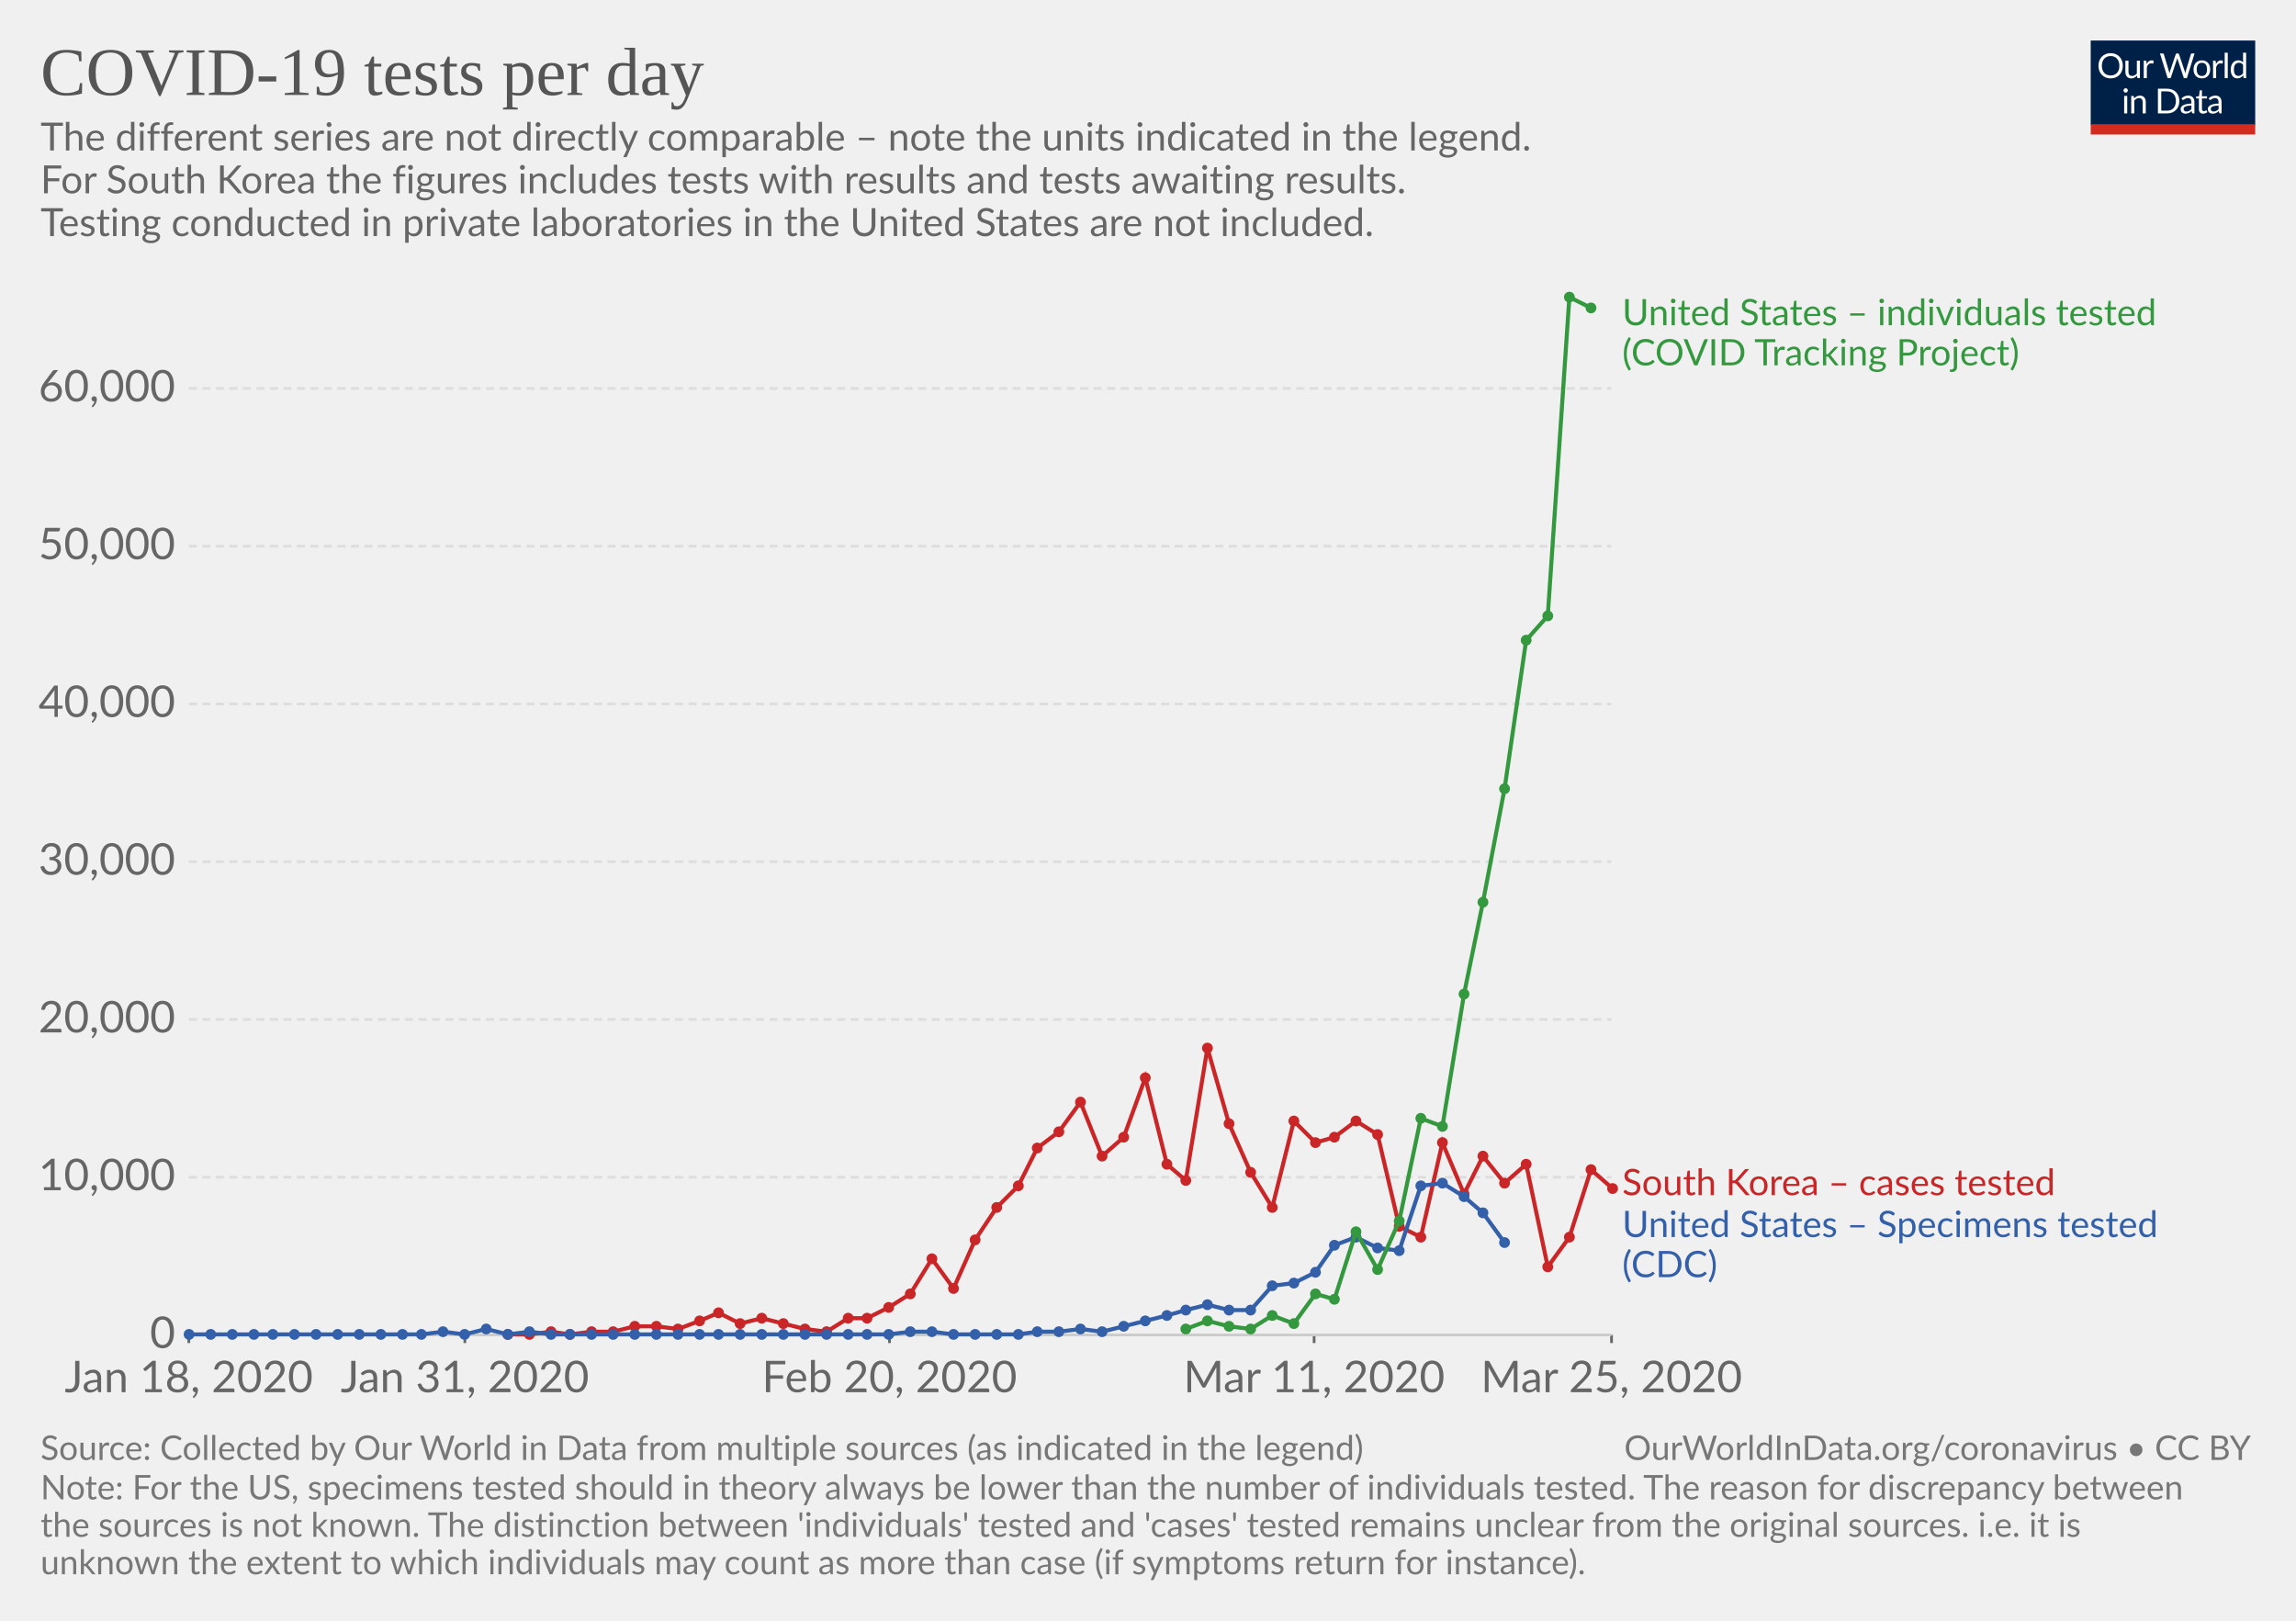
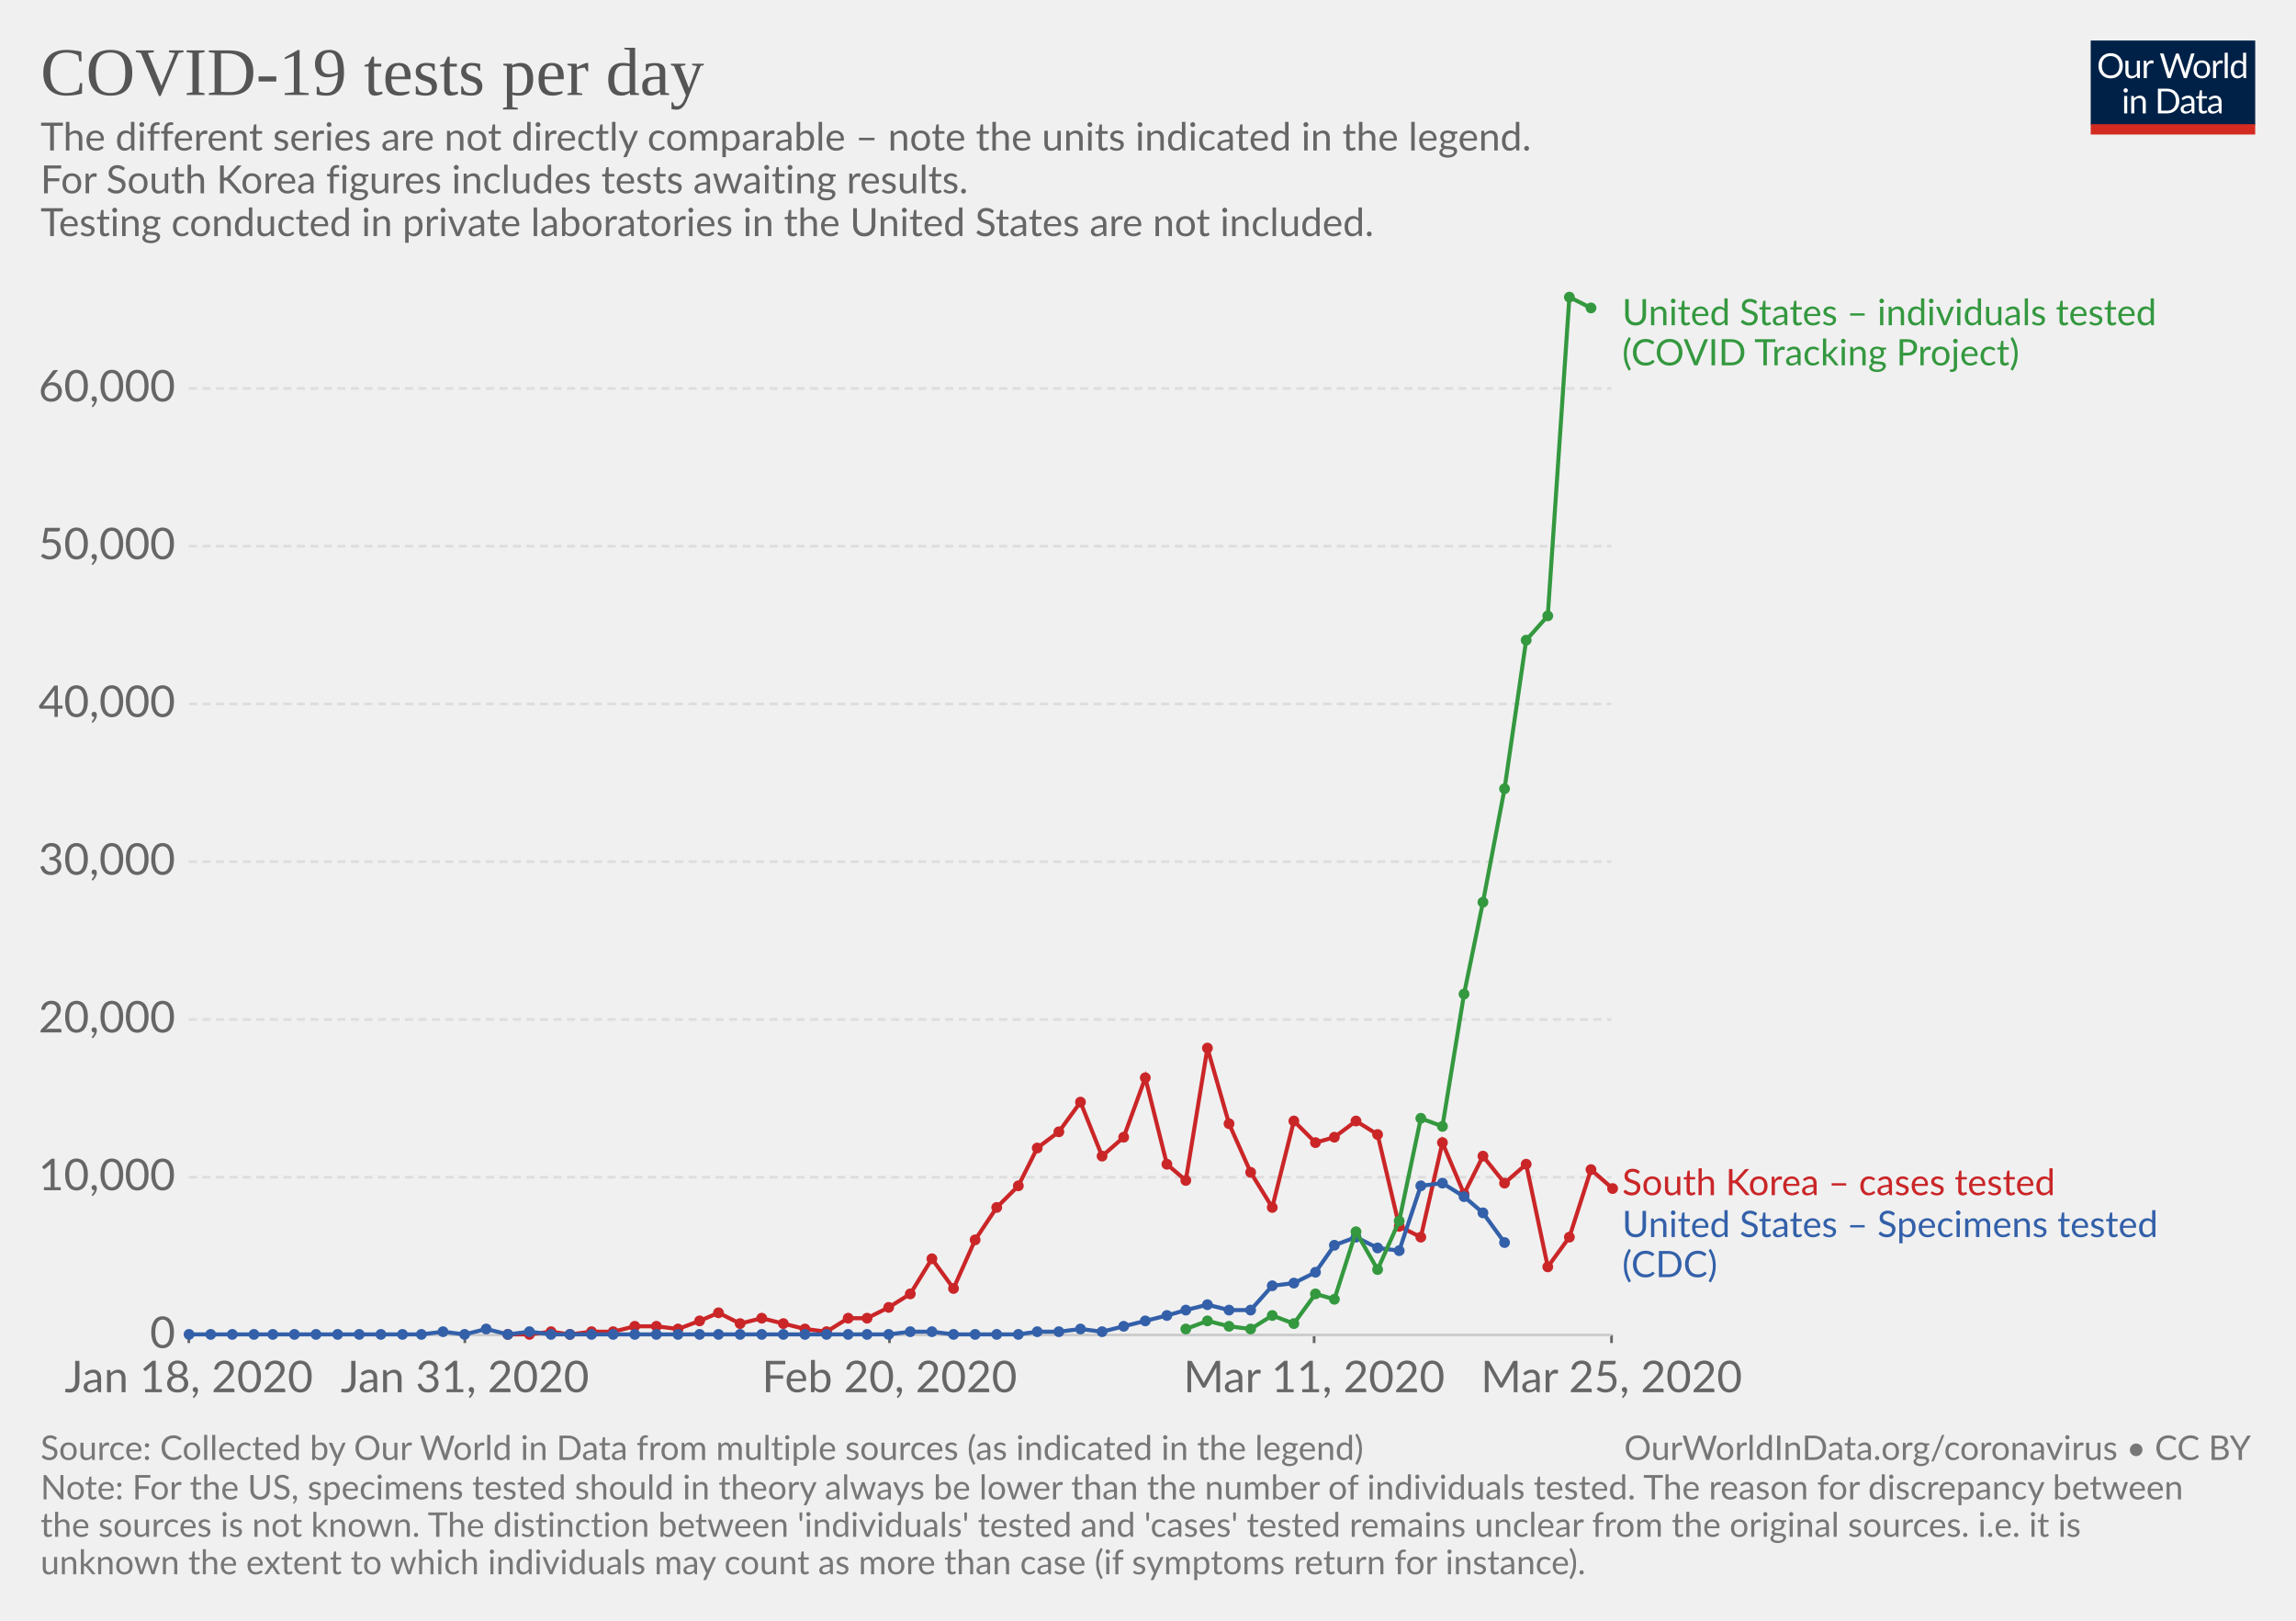
<svg xmlns="http://www.w3.org/2000/svg" version="1.1" style="font-family:Lato, 'Helvetica Neue', Helvetica, Arial, sans-serif;font-size:18px;background-color:white;text-rendering:optimizeLegibility;-webkit-font-smoothing:antialiased" width="850" height="600">
  <g class="HeaderView">
    <g transform="translate(774, 15) scale(0.29)">
      <svg width="210" height="120" viewBox="0 0 210 120" fill="none">
        <g clip-path="url(#clip0)">
          <path d="M0 0H210V107.89H0V0Z" fill="#002147" />
          <path d="M40.979 32.248C40.979 34.609 40.605 36.78 39.857 38.76C39.109 40.725 38.053 42.419 36.689 43.842C35.325 45.265 33.682 46.372 31.761 47.164C29.854 47.941 27.742 48.33 25.425 48.33C23.107 48.33 20.995 47.941 19.089 47.164C17.182 46.372 15.547 45.265 14.183 43.842C12.819 42.419 11.763 40.725 11.015 38.76C10.267 36.78 9.893 34.609 9.893 32.248C9.893 29.887 10.267 27.723 11.015 25.758C11.763 23.778 12.819 22.077 14.183 20.654C15.547 19.217 17.182 18.102 19.089 17.31C20.995 16.518 23.107 16.122 25.425 16.122C27.742 16.122 29.854 16.518 31.761 17.31C33.682 18.102 35.325 19.217 36.689 20.654C38.053 22.077 39.109 23.778 39.857 25.758C40.605 27.723 40.979 29.887 40.979 32.248ZM36.601 32.248C36.601 30.312 36.337 28.574 35.809 27.034C35.281 25.494 34.533 24.196 33.565 23.14C32.597 22.069 31.423 21.248 30.045 20.676C28.666 20.104 27.126 19.818 25.425 19.818C23.738 19.818 22.205 20.104 20.827 20.676C19.448 21.248 18.267 22.069 17.285 23.14C16.317 24.196 15.569 25.494 15.041 27.034C14.513 28.574 14.249 30.312 14.249 32.248C14.249 34.184 14.513 35.922 15.041 37.462C15.569 38.987 16.317 40.285 17.285 41.356C18.267 42.412 19.448 43.226 20.827 43.798C22.205 44.355 23.738 44.634 25.425 44.634C27.126 44.634 28.666 44.355 30.045 43.798C31.423 43.226 32.597 42.412 33.565 41.356C34.533 40.285 35.281 38.987 35.809 37.462C36.337 35.922 36.601 34.184 36.601 32.248ZM62.823 25.714V48H60.491C59.934 48 59.582 47.729 59.435 47.186L59.127 44.788C58.159 45.859 57.074 46.724 55.871 47.384C54.669 48.029 53.29 48.352 51.735 48.352C50.518 48.352 49.44 48.154 48.501 47.758C47.577 47.347 46.8 46.775 46.169 46.042C45.539 45.309 45.062 44.421 44.739 43.38C44.431 42.339 44.277 41.187 44.277 39.926V25.714H48.193V39.926C48.193 41.613 48.575 42.918 49.337 43.842C50.115 44.766 51.295 45.228 52.879 45.228C54.038 45.228 55.116 44.957 56.113 44.414C57.125 43.857 58.057 43.094 58.907 42.126V25.714H62.823ZM71.43 30.18C72.135 28.655 73 27.467 74.027 26.616C75.053 25.751 76.307 25.318 77.789 25.318C78.258 25.318 78.705 25.369 79.131 25.472C79.571 25.575 79.959 25.736 80.297 25.956L80.011 28.882C79.923 29.249 79.703 29.432 79.351 29.432C79.145 29.432 78.845 29.388 78.449 29.3C78.053 29.212 77.605 29.168 77.107 29.168C76.403 29.168 75.772 29.271 75.215 29.476C74.672 29.681 74.181 29.989 73.741 30.4C73.315 30.796 72.927 31.295 72.575 31.896C72.237 32.483 71.929 33.157 71.651 33.92V48H67.713V25.714H69.957C70.382 25.714 70.675 25.795 70.837 25.956C70.998 26.117 71.108 26.396 71.167 26.792L71.43 30.18ZM132.589 16.474L122.755 48H118.927L110.941 23.954C110.867 23.719 110.794 23.47 110.721 23.206C110.662 22.942 110.596 22.663 110.523 22.37C110.449 22.663 110.376 22.942 110.303 23.206C110.23 23.47 110.156 23.719 110.083 23.954L102.053 48H98.225L88.391 16.474H91.933C92.314 16.474 92.629 16.569 92.879 16.76C93.143 16.951 93.311 17.193 93.385 17.486L99.897 39.398C99.999 39.794 100.095 40.219 100.183 40.674C100.285 41.129 100.381 41.613 100.469 42.126C100.571 41.613 100.674 41.129 100.777 40.674C100.894 40.205 101.019 39.779 101.151 39.398L108.565 17.486C108.653 17.237 108.821 17.009 109.071 16.804C109.335 16.584 109.65 16.474 110.017 16.474H111.249C111.63 16.474 111.938 16.569 112.173 16.76C112.407 16.951 112.583 17.193 112.701 17.486L120.093 39.398C120.225 39.779 120.342 40.19 120.445 40.63C120.562 41.07 120.672 41.532 120.775 42.016C120.848 41.532 120.929 41.07 121.017 40.63C121.105 40.19 121.2 39.779 121.303 39.398L127.837 17.486C127.91 17.222 128.072 16.987 128.321 16.782C128.585 16.577 128.9 16.474 129.267 16.474H132.589ZM141.94 25.362C143.568 25.362 145.034 25.633 146.34 26.176C147.645 26.719 148.76 27.489 149.684 28.486C150.608 29.483 151.312 30.693 151.796 32.116C152.294 33.524 152.544 35.101 152.544 36.846C152.544 38.606 152.294 40.19 151.796 41.598C151.312 43.006 150.608 44.209 149.684 45.206C148.76 46.203 147.645 46.973 146.34 47.516C145.034 48.044 143.568 48.308 141.94 48.308C140.297 48.308 138.816 48.044 137.496 47.516C136.19 46.973 135.076 46.203 134.152 45.206C133.228 44.209 132.516 43.006 132.018 41.598C131.534 40.19 131.292 38.606 131.292 36.846C131.292 35.101 131.534 33.524 132.018 32.116C132.516 30.693 133.228 29.483 134.152 28.486C135.076 27.489 136.19 26.719 137.496 26.176C138.816 25.633 140.297 25.362 141.94 25.362ZM141.94 45.25C144.14 45.25 145.782 44.517 146.868 43.05C147.953 41.569 148.496 39.508 148.496 36.868C148.496 34.213 147.953 32.145 146.868 30.664C145.782 29.183 144.14 28.442 141.94 28.442C140.825 28.442 139.85 28.633 139.014 29.014C138.192 29.395 137.503 29.945 136.946 30.664C136.403 31.383 135.992 32.27 135.714 33.326C135.45 34.367 135.318 35.548 135.318 36.868C135.318 39.508 135.86 41.569 136.946 43.05C138.046 44.517 139.71 45.25 141.94 45.25ZM159.908 30.18C160.612 28.655 161.478 27.467 162.504 26.616C163.531 25.751 164.785 25.318 166.266 25.318C166.736 25.318 167.183 25.369 167.608 25.472C168.048 25.575 168.437 25.736 168.774 25.956L168.488 28.882C168.4 29.249 168.18 29.432 167.828 29.432C167.623 29.432 167.322 29.388 166.926 29.3C166.53 29.212 166.083 29.168 165.584 29.168C164.88 29.168 164.25 29.271 163.692 29.476C163.15 29.681 162.658 29.989 162.218 30.4C161.793 30.796 161.404 31.295 161.052 31.896C160.715 32.483 160.407 33.157 160.128 33.92V48H156.19V25.714H158.434C158.86 25.714 159.153 25.795 159.314 25.956C159.476 26.117 159.586 26.396 159.644 26.792L159.908 30.18ZM174.946 15.594V48H171.03V15.594H174.946ZM194.496 31.016C193.763 30.033 192.971 29.351 192.12 28.97C191.269 28.574 190.316 28.376 189.26 28.376C187.192 28.376 185.601 29.117 184.486 30.598C183.371 32.079 182.814 34.191 182.814 36.934C182.814 38.386 182.939 39.633 183.188 40.674C183.437 41.701 183.804 42.551 184.288 43.226C184.772 43.886 185.366 44.37 186.07 44.678C186.774 44.986 187.573 45.14 188.468 45.14C189.759 45.14 190.881 44.847 191.834 44.26C192.802 43.673 193.689 42.845 194.496 41.774V31.016ZM198.412 15.594V48H196.08C195.523 48 195.171 47.729 195.024 47.186L194.672 44.48C193.719 45.624 192.633 46.548 191.416 47.252C190.199 47.956 188.791 48.308 187.192 48.308C185.916 48.308 184.757 48.066 183.716 47.582C182.675 47.083 181.787 46.357 181.054 45.404C180.321 44.451 179.756 43.263 179.36 41.84C178.964 40.417 178.766 38.782 178.766 36.934C178.766 35.291 178.986 33.766 179.426 32.358C179.866 30.935 180.497 29.703 181.318 28.662C182.139 27.621 183.144 26.807 184.332 26.22C185.535 25.619 186.884 25.318 188.38 25.318C189.744 25.318 190.91 25.553 191.878 26.022C192.861 26.477 193.733 27.115 194.496 27.936V15.594H198.412ZM46.614 70.714V93H42.698V70.714H46.614ZM47.45 63.718C47.45 64.099 47.369 64.459 47.208 64.796C47.061 65.119 46.856 65.412 46.592 65.676C46.343 65.925 46.042 66.123 45.69 66.27C45.352 66.417 44.993 66.49 44.612 66.49C44.23 66.49 43.871 66.417 43.534 66.27C43.211 66.123 42.925 65.925 42.676 65.676C42.426 65.412 42.228 65.119 42.082 64.796C41.935 64.459 41.862 64.099 41.862 63.718C41.862 63.337 41.935 62.977 42.082 62.64C42.228 62.288 42.426 61.987 42.676 61.738C42.925 61.474 43.211 61.269 43.534 61.122C43.871 60.975 44.23 60.902 44.612 60.902C44.993 60.902 45.352 60.975 45.69 61.122C46.042 61.269 46.343 61.474 46.592 61.738C46.856 61.987 47.061 62.288 47.208 62.64C47.369 62.977 47.45 63.337 47.45 63.718ZM55.424 73.948C55.908 73.405 56.422 72.914 56.964 72.474C57.507 72.034 58.079 71.66 58.68 71.352C59.296 71.029 59.941 70.787 60.616 70.626C61.306 70.45 62.046 70.362 62.838 70.362C64.055 70.362 65.126 70.567 66.05 70.978C66.989 71.374 67.766 71.946 68.382 72.694C69.013 73.427 69.49 74.315 69.812 75.356C70.135 76.397 70.296 77.549 70.296 78.81V93H66.358V78.81C66.358 77.123 65.969 75.818 65.192 74.894C64.43 73.955 63.264 73.486 61.694 73.486C60.535 73.486 59.45 73.765 58.438 74.322C57.441 74.879 56.517 75.635 55.666 76.588V93H51.728V70.714H54.082C54.639 70.714 54.984 70.985 55.116 71.528L55.424 73.948ZM113.129 77.248C113.129 79.609 112.755 81.758 112.007 83.694C111.259 85.63 110.203 87.287 108.839 88.666C107.475 90.045 105.832 91.115 103.911 91.878C102.004 92.626 99.892 93 97.575 93H85.805V61.474H97.575C99.892 61.474 102.004 61.855 103.911 62.618C105.832 63.366 107.475 64.437 108.839 65.83C110.203 67.209 111.259 68.866 112.007 70.802C112.755 72.738 113.129 74.887 113.129 77.248ZM108.751 77.248C108.751 75.312 108.487 73.581 107.959 72.056C107.431 70.531 106.683 69.24 105.715 68.184C104.747 67.128 103.574 66.321 102.195 65.764C100.816 65.207 99.276 64.928 97.575 64.928H90.073V89.546H97.575C99.276 89.546 100.816 89.267 102.195 88.71C103.574 88.153 104.747 87.353 105.715 86.312C106.683 85.256 107.431 83.965 107.959 82.44C108.487 80.915 108.751 79.184 108.751 77.248ZM128.553 82.968C126.749 83.027 125.209 83.173 123.933 83.408C122.672 83.628 121.638 83.921 120.831 84.288C120.039 84.655 119.46 85.087 119.093 85.586C118.741 86.085 118.565 86.642 118.565 87.258C118.565 87.845 118.661 88.351 118.851 88.776C119.042 89.201 119.299 89.553 119.621 89.832C119.959 90.096 120.347 90.294 120.787 90.426C121.242 90.543 121.726 90.602 122.239 90.602C122.929 90.602 123.559 90.536 124.131 90.404C124.703 90.257 125.239 90.052 125.737 89.788C126.251 89.524 126.735 89.209 127.189 88.842C127.659 88.475 128.113 88.057 128.553 87.588V82.968ZM115.903 73.86C117.135 72.672 118.463 71.785 119.885 71.198C121.308 70.611 122.885 70.318 124.615 70.318C125.862 70.318 126.969 70.523 127.937 70.934C128.905 71.345 129.719 71.917 130.379 72.65C131.039 73.383 131.538 74.271 131.875 75.312C132.213 76.353 132.381 77.497 132.381 78.744V93H130.643C130.262 93 129.969 92.941 129.763 92.824C129.558 92.692 129.397 92.443 129.279 92.076L128.839 89.964C128.253 90.507 127.681 90.991 127.123 91.416C126.566 91.827 125.979 92.179 125.363 92.472C124.747 92.751 124.087 92.963 123.383 93.11C122.694 93.271 121.924 93.352 121.073 93.352C120.208 93.352 119.394 93.235 118.631 93C117.869 92.751 117.201 92.384 116.629 91.9C116.072 91.416 115.625 90.807 115.287 90.074C114.965 89.326 114.803 88.446 114.803 87.434C114.803 86.554 115.045 85.711 115.529 84.904C116.013 84.083 116.798 83.357 117.883 82.726C118.969 82.095 120.384 81.582 122.129 81.186C123.875 80.775 126.016 80.541 128.553 80.482V78.744C128.553 77.013 128.179 75.708 127.431 74.828C126.683 73.933 125.591 73.486 124.153 73.486C123.185 73.486 122.371 73.611 121.711 73.86C121.066 74.095 120.501 74.366 120.017 74.674C119.548 74.967 119.137 75.239 118.785 75.488C118.448 75.723 118.111 75.84 117.773 75.84C117.509 75.84 117.282 75.774 117.091 75.642C116.901 75.495 116.739 75.319 116.607 75.114L115.903 73.86ZM143.568 93.352C141.808 93.352 140.451 92.861 139.498 91.878C138.559 90.895 138.09 89.48 138.09 87.632V73.992H135.406C135.171 73.992 134.973 73.926 134.812 73.794C134.65 73.647 134.57 73.427 134.57 73.134V71.572L138.222 71.11L139.124 64.224C139.168 64.004 139.263 63.828 139.41 63.696C139.571 63.549 139.776 63.476 140.026 63.476H142.006V71.154H148.452V73.992H142.006V87.368C142.006 88.307 142.233 89.003 142.688 89.458C143.142 89.913 143.729 90.14 144.448 90.14C144.858 90.14 145.21 90.089 145.504 89.986C145.812 89.869 146.076 89.744 146.296 89.612C146.516 89.48 146.699 89.363 146.846 89.26C147.007 89.143 147.146 89.084 147.264 89.084C147.469 89.084 147.652 89.209 147.814 89.458L148.958 91.328C148.283 91.959 147.469 92.457 146.516 92.824C145.562 93.176 144.58 93.352 143.568 93.352ZM163.253 82.968C161.449 83.027 159.909 83.173 158.633 83.408C157.372 83.628 156.338 83.921 155.531 84.288C154.739 84.655 154.16 85.087 153.793 85.586C153.441 86.085 153.265 86.642 153.265 87.258C153.265 87.845 153.36 88.351 153.551 88.776C153.742 89.201 153.998 89.553 154.321 89.832C154.658 90.096 155.047 90.294 155.487 90.426C155.942 90.543 156.426 90.602 156.939 90.602C157.628 90.602 158.259 90.536 158.831 90.404C159.403 90.257 159.938 90.052 160.437 89.788C160.95 89.524 161.434 89.209 161.889 88.842C162.358 88.475 162.813 88.057 163.253 87.588V82.968ZM150.603 73.86C151.835 72.672 153.162 71.785 154.585 71.198C156.008 70.611 157.584 70.318 159.315 70.318C160.562 70.318 161.669 70.523 162.637 70.934C163.605 71.345 164.419 71.917 165.079 72.65C165.739 73.383 166.238 74.271 166.575 75.312C166.912 76.353 167.081 77.497 167.081 78.744V93H165.343C164.962 93 164.668 92.941 164.463 92.824C164.258 92.692 164.096 92.443 163.979 92.076L163.539 89.964C162.952 90.507 162.38 90.991 161.823 91.416C161.266 91.827 160.679 92.179 160.063 92.472C159.447 92.751 158.787 92.963 158.083 93.11C157.394 93.271 156.624 93.352 155.773 93.352C154.908 93.352 154.094 93.235 153.331 93C152.568 92.751 151.901 92.384 151.329 91.9C150.772 91.416 150.324 90.807 149.987 90.074C149.664 89.326 149.503 88.446 149.503 87.434C149.503 86.554 149.745 85.711 150.229 84.904C150.713 84.083 151.498 83.357 152.583 82.726C153.668 82.095 155.084 81.582 156.829 81.186C158.574 80.775 160.716 80.541 163.253 80.482V78.744C163.253 77.013 162.879 75.708 162.131 74.828C161.383 73.933 160.29 73.486 158.853 73.486C157.885 73.486 157.071 73.611 156.411 73.86C155.766 74.095 155.201 74.366 154.717 74.674C154.248 74.967 153.837 75.239 153.485 75.488C153.148 75.723 152.81 75.84 152.473 75.84C152.209 75.84 151.982 75.774 151.791 75.642C151.6 75.495 151.439 75.319 151.307 75.114L150.603 73.86Z" fill="white" />
          <rect y="106.789" width="210" height="13.211" fill="#D42B21" />
        </g>
        <defs>
          <clipPath id="clip0">
            <rect width="210" height="120" fill="white" />
          </clipPath>
        </defs>
      </svg>
    </g>
    <a href="https://ourworldindata.org/grapher/covid-19-tests-per-day" style="font-family:&quot;Playfair Display&quot;, Georgia, &quot;Times New Roman&quot;, serif" target="_blank">
      <text font-size="25.20" x="15.0" y="35.2" fill="#555">
        <tspan x="15" y="35.16">COVID-19 tests per day</tspan>
      </text>
    </a>
    <text font-size="14.40" x="15.0" y="55.7" fill="#666">
      <tspan x="15" y="55.72">The different series are not directly comparable – note the units indicated in the legend.</tspan>
      <tspan x="15" y="71.56">
- For South Korea the figures includes tests with results and tests awaiting results.</tspan>
+ For South Korea figures includes tests awaiting results.</tspan>
      <tspan x="15" y="87.4">
Testing conducted in private laboratories in the United States are not included.</tspan>
    </text>
  </g>
  <g class="LineChart">
    <defs>
-       <clipPath id="boundsClip-97">
+       <clipPath id="boundsClip-161">
        <rect x="59.896" y="0" width="830" height="811.6" />
      </clipPath>
    </defs>
    <g class="AxisBoxView">
      <g class="HorizontalAxis">
        <line x1="69.9" y1="494.2" x2="69.9" y2="497.2" stroke="#666" />
        <line x1="172.1" y1="494.2" x2="172.1" y2="497.2" stroke="#666" />
        <line x1="329.3" y1="494.2" x2="329.3" y2="497.2" stroke="#666" />
        <line x1="486.5" y1="494.2" x2="486.5" y2="497.2" stroke="#666" />
        <line x1="596.6" y1="494.2" x2="596.6" y2="497.2" stroke="#666" />
        <text x="69.9" y="515.4" fill="#666" text-anchor="middle" font-size="16.2">Jan 18, 2020</text>
        <text x="172.1" y="515.4" fill="#666" text-anchor="middle" font-size="16.2">Jan 31, 2020</text>
        <text x="329.3" y="515.4" fill="#666" text-anchor="middle" font-size="16.2">Feb 20, 2020</text>
        <text x="486.5" y="515.4" fill="#666" text-anchor="middle" font-size="16.2">Mar 11, 2020</text>
        <text x="596.6" y="515.4" fill="#666" text-anchor="middle" font-size="16.2">Mar 25, 2020</text>
      </g>
      <g class="VerticalAxis">
        <text x="64.90" y="494.2" fill="#666" dominant-baseline="middle" text-anchor="end" font-size="16.2">0</text>
        <text x="64.90" y="435.8" fill="#666" dominant-baseline="middle" text-anchor="end" font-size="16.2">10,000</text>
        <text x="64.90" y="377.4" fill="#666" dominant-baseline="middle" text-anchor="end" font-size="16.2">20,000</text>
        <text x="64.90" y="319" fill="#666" dominant-baseline="middle" text-anchor="end" font-size="16.2">30,000</text>
        <text x="64.90" y="260.6" fill="#666" dominant-baseline="middle" text-anchor="end" font-size="16.2">40,000</text>
        <text x="64.90" y="202.2" fill="#666" dominant-baseline="middle" text-anchor="end" font-size="16.2">50,000</text>
        <text x="64.90" y="143.8" fill="#666" dominant-baseline="middle" text-anchor="end" font-size="16.2">60,000</text>
      </g>
      <g class="AxisGridLines">
        <line x1="69.90" y1="494.2" x2="596.55" y2="494.2" stroke="#ccc" />
        <line x1="69.90" y1="435.8" x2="596.55" y2="435.8" stroke="#ddd" stroke-dasharray="3,2" />
        <line x1="69.90" y1="377.4" x2="596.55" y2="377.4" stroke="#ddd" stroke-dasharray="3,2" />
        <line x1="69.90" y1="319" x2="596.55" y2="319" stroke="#ddd" stroke-dasharray="3,2" />
        <line x1="69.90" y1="260.6" x2="596.55" y2="260.6" stroke="#ddd" stroke-dasharray="3,2" />
        <line x1="69.90" y1="202.2" x2="596.55" y2="202.2" stroke="#ddd" stroke-dasharray="3,2" />
        <line x1="69.90" y1="143.8" x2="596.55" y2="143.8" stroke="#ddd" stroke-dasharray="3,2" />
      </g>
    </g>
-     <g clip-path="url(#boundsClip-97)">
+     <g clip-path="url(#boundsClip-161)">
      <g class="HeightedLegend" style="cursor:pointer">
        <g class="legendMark">
          <rect x="596.555" y="109.6" width="234.665" height="28.1" fill="#fff" opacity="0" />
          <text font-size="13.50" x="600.6" y="120.4" fill="#34983f">
            <tspan x="600.555" y="120.4">United States – individuals tested</tspan>
            <tspan x="600.555" y="135.25">(COVID Tracking Project)</tspan>
          </text>
        </g>
        <g class="legendMark">
          <rect x="596.555" y="431.65" width="200.915" height="13.5" fill="#fff" opacity="0" />
          <text font-size="13.50" x="600.6" y="442.4" fill="#ca2628">
            <tspan x="600.555" y="442.45">South Korea – cases tested</tspan>
          </text>
        </g>
        <g class="legendMark">
          <rect x="596.555" y="447.15" width="238.445" height="28.1" fill="#fff" opacity="0" />
          <text font-size="13.50" x="600.6" y="457.9" fill="#3360a9">
            <tspan x="600.555" y="457.95">United States – Specimens tested</tspan>
            <tspan x="600.555" y="472.8">(CDC)</tspan>
          </text>
        </g>
      </g>
      <g class="Lines">
        <rect x="70" y="110" width="527" height="385" fill="rgba(255,255,255,0)" opacity="0" />
        <g class="key-South-Korea-__2013-cases-tested_0">
          <path stroke="#ca2628" stroke-linecap="round" d="M188 494L196 494L204 493L211 494L219 493L227 493L235 491L243 491L251 492L259 489L266 486L274 490L282 488L290 490L298 492L306 493L314 488L321 488L329 484L337 479L345 466L353 477L361 459L369 447L377 439L384 425L392 419L400 408L408 428L416 421L424 399L432 431L439 437L447 388L455 416L463 434L471 447L479 415L487 423L494 421L502 415L510 420L518 454L526 458L534 423L542 442L549 428L557 438L565 431L573 469L581 458L589 433L597 440" fill="none" stroke-width="1.5" />
          <g fill="#ca2628">
            <circle cx="188" cy="494" r="2" />
            <circle cx="196" cy="494" r="2" />
            <circle cx="204" cy="493" r="2" />
            <circle cx="211" cy="494" r="2" />
            <circle cx="219" cy="493" r="2" />
            <circle cx="227" cy="493" r="2" />
            <circle cx="235" cy="491" r="2" />
            <circle cx="243" cy="491" r="2" />
            <circle cx="251" cy="492" r="2" />
            <circle cx="259" cy="489" r="2" />
            <circle cx="266" cy="486" r="2" />
            <circle cx="274" cy="490" r="2" />
            <circle cx="282" cy="488" r="2" />
            <circle cx="290" cy="490" r="2" />
            <circle cx="298" cy="492" r="2" />
            <circle cx="306" cy="493" r="2" />
            <circle cx="314" cy="488" r="2" />
            <circle cx="321" cy="488" r="2" />
            <circle cx="329" cy="484" r="2" />
            <circle cx="337" cy="479" r="2" />
            <circle cx="345" cy="466" r="2" />
            <circle cx="353" cy="477" r="2" />
            <circle cx="361" cy="459" r="2" />
            <circle cx="369" cy="447" r="2" />
            <circle cx="377" cy="439" r="2" />
            <circle cx="384" cy="425" r="2" />
            <circle cx="392" cy="419" r="2" />
            <circle cx="400" cy="408" r="2" />
            <circle cx="408" cy="428" r="2" />
            <circle cx="416" cy="421" r="2" />
            <circle cx="424" cy="399" r="2" />
            <circle cx="432" cy="431" r="2" />
            <circle cx="439" cy="437" r="2" />
            <circle cx="447" cy="388" r="2" />
            <circle cx="455" cy="416" r="2" />
            <circle cx="463" cy="434" r="2" />
            <circle cx="471" cy="447" r="2" />
            <circle cx="479" cy="415" r="2" />
            <circle cx="487" cy="423" r="2" />
            <circle cx="494" cy="421" r="2" />
            <circle cx="502" cy="415" r="2" />
            <circle cx="510" cy="420" r="2" />
            <circle cx="518" cy="454" r="2" />
            <circle cx="526" cy="458" r="2" />
            <circle cx="534" cy="423" r="2" />
            <circle cx="542" cy="442" r="2" />
            <circle cx="549" cy="428" r="2" />
            <circle cx="557" cy="438" r="2" />
            <circle cx="565" cy="431" r="2" />
            <circle cx="573" cy="469" r="2" />
            <circle cx="581" cy="458" r="2" />
            <circle cx="589" cy="433" r="2" />
            <circle cx="597" cy="440" r="2" />
          </g>
        </g>
        <g class="key-United-States-__2013-Specimens-tested-__0028CDC__0029_0">
          <path stroke="#3360a9" stroke-linecap="round" d="M70 494L78 494L86 494L94 494L101 494L109 494L117 494L125 494L133 494L141 494L149 494L156 494L164 493L172 494L180 492L188 494L196 493L204 494L211 494L219 494L227 494L235 494L243 494L251 494L259 494L266 494L274 494L282 494L290 494L298 494L306 494L314 494L321 494L329 494L337 493L345 493L353 494L361 494L369 494L377 494L384 493L392 493L400 492L408 493L416 491L424 489L432 487L439 485L447 483L455 485L463 485L471 476L479 475L487 471L494 461L502 458L510 462L518 463L526 439L534 438L542 443L549 449L557 460" fill="none" stroke-width="1.5" />
          <g fill="#3360a9">
            <circle cx="70" cy="494" r="2" />
            <circle cx="78" cy="494" r="2" />
            <circle cx="86" cy="494" r="2" />
            <circle cx="94" cy="494" r="2" />
            <circle cx="101" cy="494" r="2" />
            <circle cx="109" cy="494" r="2" />
            <circle cx="117" cy="494" r="2" />
            <circle cx="125" cy="494" r="2" />
            <circle cx="133" cy="494" r="2" />
            <circle cx="141" cy="494" r="2" />
            <circle cx="149" cy="494" r="2" />
            <circle cx="156" cy="494" r="2" />
            <circle cx="164" cy="493" r="2" />
            <circle cx="172" cy="494" r="2" />
            <circle cx="180" cy="492" r="2" />
            <circle cx="188" cy="494" r="2" />
            <circle cx="196" cy="493" r="2" />
            <circle cx="204" cy="494" r="2" />
            <circle cx="211" cy="494" r="2" />
            <circle cx="219" cy="494" r="2" />
            <circle cx="227" cy="494" r="2" />
            <circle cx="235" cy="494" r="2" />
            <circle cx="243" cy="494" r="2" />
            <circle cx="251" cy="494" r="2" />
            <circle cx="259" cy="494" r="2" />
            <circle cx="266" cy="494" r="2" />
            <circle cx="274" cy="494" r="2" />
            <circle cx="282" cy="494" r="2" />
            <circle cx="290" cy="494" r="2" />
            <circle cx="298" cy="494" r="2" />
            <circle cx="306" cy="494" r="2" />
            <circle cx="314" cy="494" r="2" />
            <circle cx="321" cy="494" r="2" />
            <circle cx="329" cy="494" r="2" />
            <circle cx="337" cy="493" r="2" />
            <circle cx="345" cy="493" r="2" />
            <circle cx="353" cy="494" r="2" />
            <circle cx="361" cy="494" r="2" />
            <circle cx="369" cy="494" r="2" />
            <circle cx="377" cy="494" r="2" />
            <circle cx="384" cy="493" r="2" />
            <circle cx="392" cy="493" r="2" />
            <circle cx="400" cy="492" r="2" />
            <circle cx="408" cy="493" r="2" />
            <circle cx="416" cy="491" r="2" />
            <circle cx="424" cy="489" r="2" />
            <circle cx="432" cy="487" r="2" />
            <circle cx="439" cy="485" r="2" />
            <circle cx="447" cy="483" r="2" />
            <circle cx="455" cy="485" r="2" />
            <circle cx="463" cy="485" r="2" />
            <circle cx="471" cy="476" r="2" />
            <circle cx="479" cy="475" r="2" />
            <circle cx="487" cy="471" r="2" />
            <circle cx="494" cy="461" r="2" />
            <circle cx="502" cy="458" r="2" />
            <circle cx="510" cy="462" r="2" />
            <circle cx="518" cy="463" r="2" />
            <circle cx="526" cy="439" r="2" />
            <circle cx="534" cy="438" r="2" />
            <circle cx="542" cy="443" r="2" />
            <circle cx="549" cy="449" r="2" />
            <circle cx="557" cy="460" r="2" />
          </g>
        </g>
        <g class="key-United-States-__2013-individuals-tested-__0028COVID-Tracking-Project__0029_0">
          <path stroke="#34983f" stroke-linecap="round" d="M439 492L447 489L455 491L463 492L471 487L479 490L487 479L494 481L502 456L510 470L518 452L526 414L534 417L542 368L549 334L557 292L565 237L573 228L581 110L589 114" fill="none" stroke-width="1.5" />
          <g fill="#34983f">
            <circle cx="439" cy="492" r="2" />
            <circle cx="447" cy="489" r="2" />
            <circle cx="455" cy="491" r="2" />
            <circle cx="463" cy="492" r="2" />
            <circle cx="471" cy="487" r="2" />
            <circle cx="479" cy="490" r="2" />
            <circle cx="487" cy="479" r="2" />
            <circle cx="494" cy="481" r="2" />
            <circle cx="502" cy="456" r="2" />
            <circle cx="510" cy="470" r="2" />
            <circle cx="518" cy="452" r="2" />
            <circle cx="526" cy="414" r="2" />
            <circle cx="534" cy="417" r="2" />
            <circle cx="542" cy="368" r="2" />
            <circle cx="549" cy="334" r="2" />
            <circle cx="557" cy="292" r="2" />
            <circle cx="565" cy="237" r="2" />
            <circle cx="573" cy="228" r="2" />
            <circle cx="581" cy="110" r="2" />
            <circle cx="589" cy="114" r="2" />
          </g>
        </g>
      </g>
    </g>
  </g>
  <g class="SourcesFooter" style="fill:#777">
    <g class="clickable" style="fill:#777">
      <text font-size="12.60" x="15.0" y="540.5">
        <tspan x="15" y="540.48">Source: Collected by Our World in Data from multiple sources (as indicated in the legend)</tspan>
      </text>
    </g>
    <text font-size="12.60" x="15.0" y="555.1">
      <tspan x="15" y="555.08">Note: For the US, specimens tested should in theory always be lower than the number of individuals tested. The reason for discrepancy between</tspan>
      <tspan x="15" y="568.94">the sources is not known. The distinction between 'individuals' tested and 'cases' tested remains unclear from the original sources. i.e. it is</tspan>
      <tspan x="15" y="582.8">unknown the extent to which individuals may count as more than case (if symptoms return for instance).</tspan>
    </text>
    <text font-size="12.60" x="601.3" y="540.5">
      <tspan x="601.27" y="540.48">
        <a target="_blank" style="fill: #777;" href="https://ourworldindata.org/coronavirus">OurWorldInData.org/coronavirus</a> • <a style="fill: #777;" class="cclogo" href="http://creativecommons.org/licenses/by/4.0/deed.en_US" target="_blank">CC BY</a>
      </tspan>
    </text>
  </g>
</svg>
